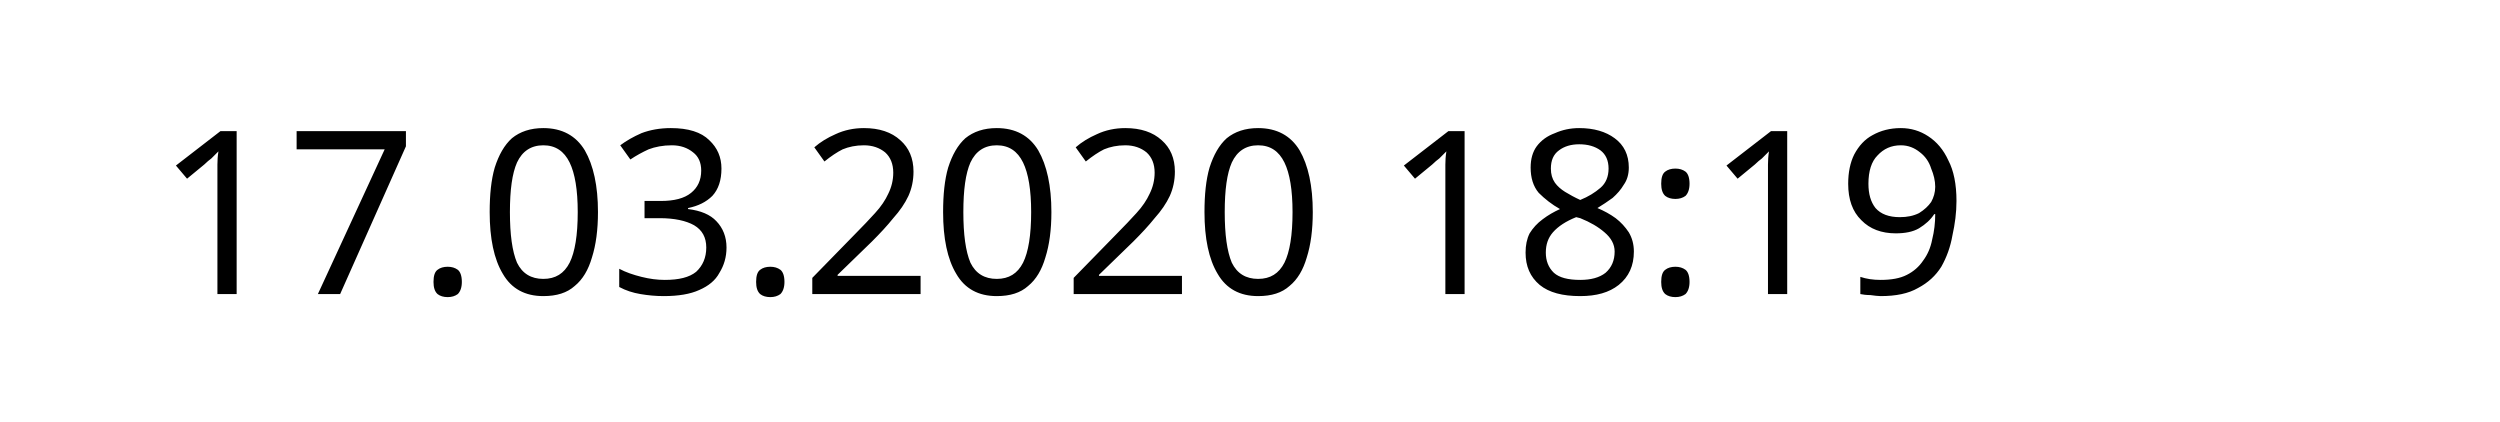
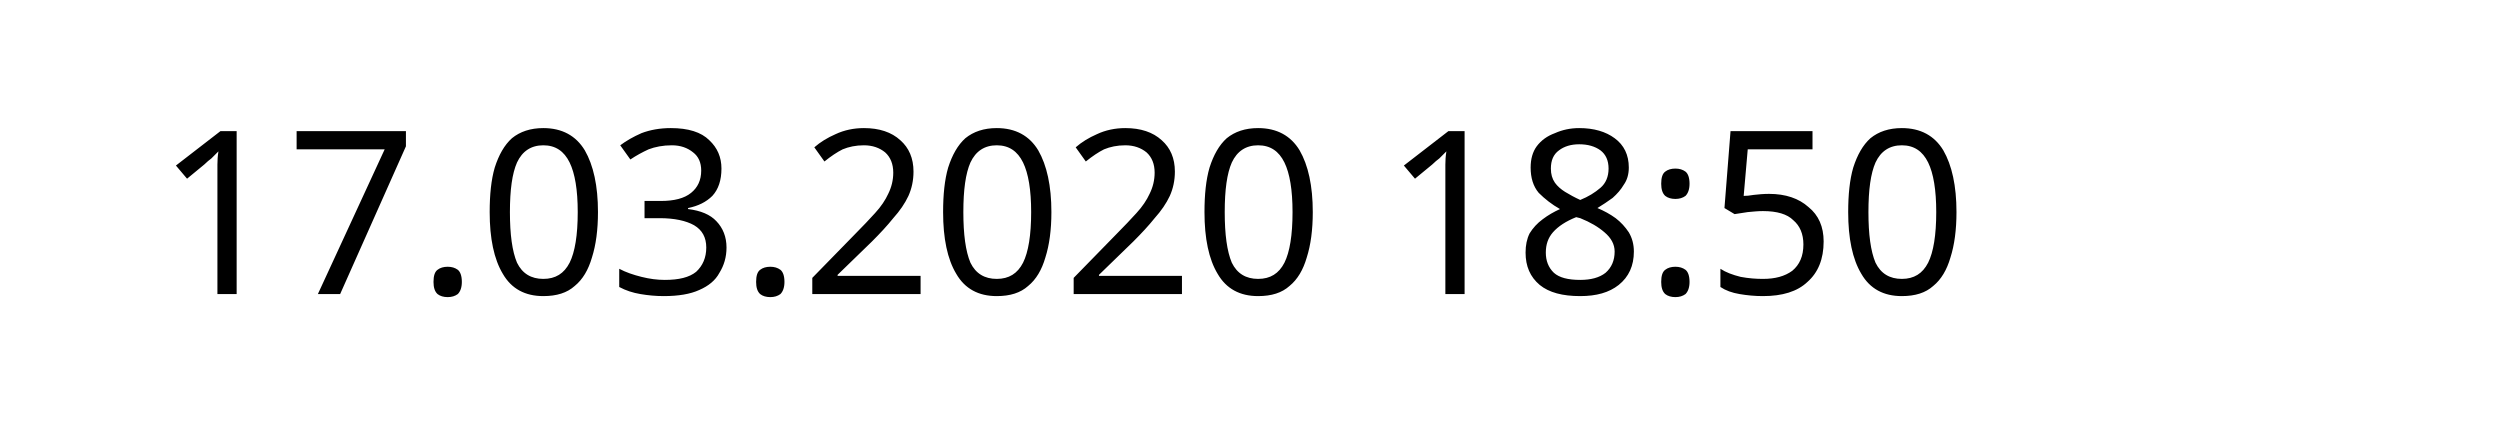
<svg xmlns="http://www.w3.org/2000/svg" width="145.872" height="24.609" viewBox="0 0 38.595 6.511" version="1.1" id="svg8">
  <defs id="defs2" />
  <g id="layer1" transform="translate(-90.7138,-137.3976)">
    <text xml:space="preserve" style="font-style:normal;font-weight:normal;font-size:10.583px;line-height:1.25;font-family:sans-serif;letter-spacing:0px;word-spacing:0px;fill:#000000;fill-opacity:1;stroke:none;stroke-width:0.265" x="93.117" y="141.937" id="text12">
-       <tspan id="tspan10" x="93.117" y="141.937" style="font-size:3.528px;stroke-width:0.265">17.03.2020 18:19</tspan>
+       <tspan id="tspan10" x="93.117" y="141.937" style="font-size:3.528px;stroke-width:0.265">17.03.2020 18:50</tspan>
    </text>
  </g>
</svg>
